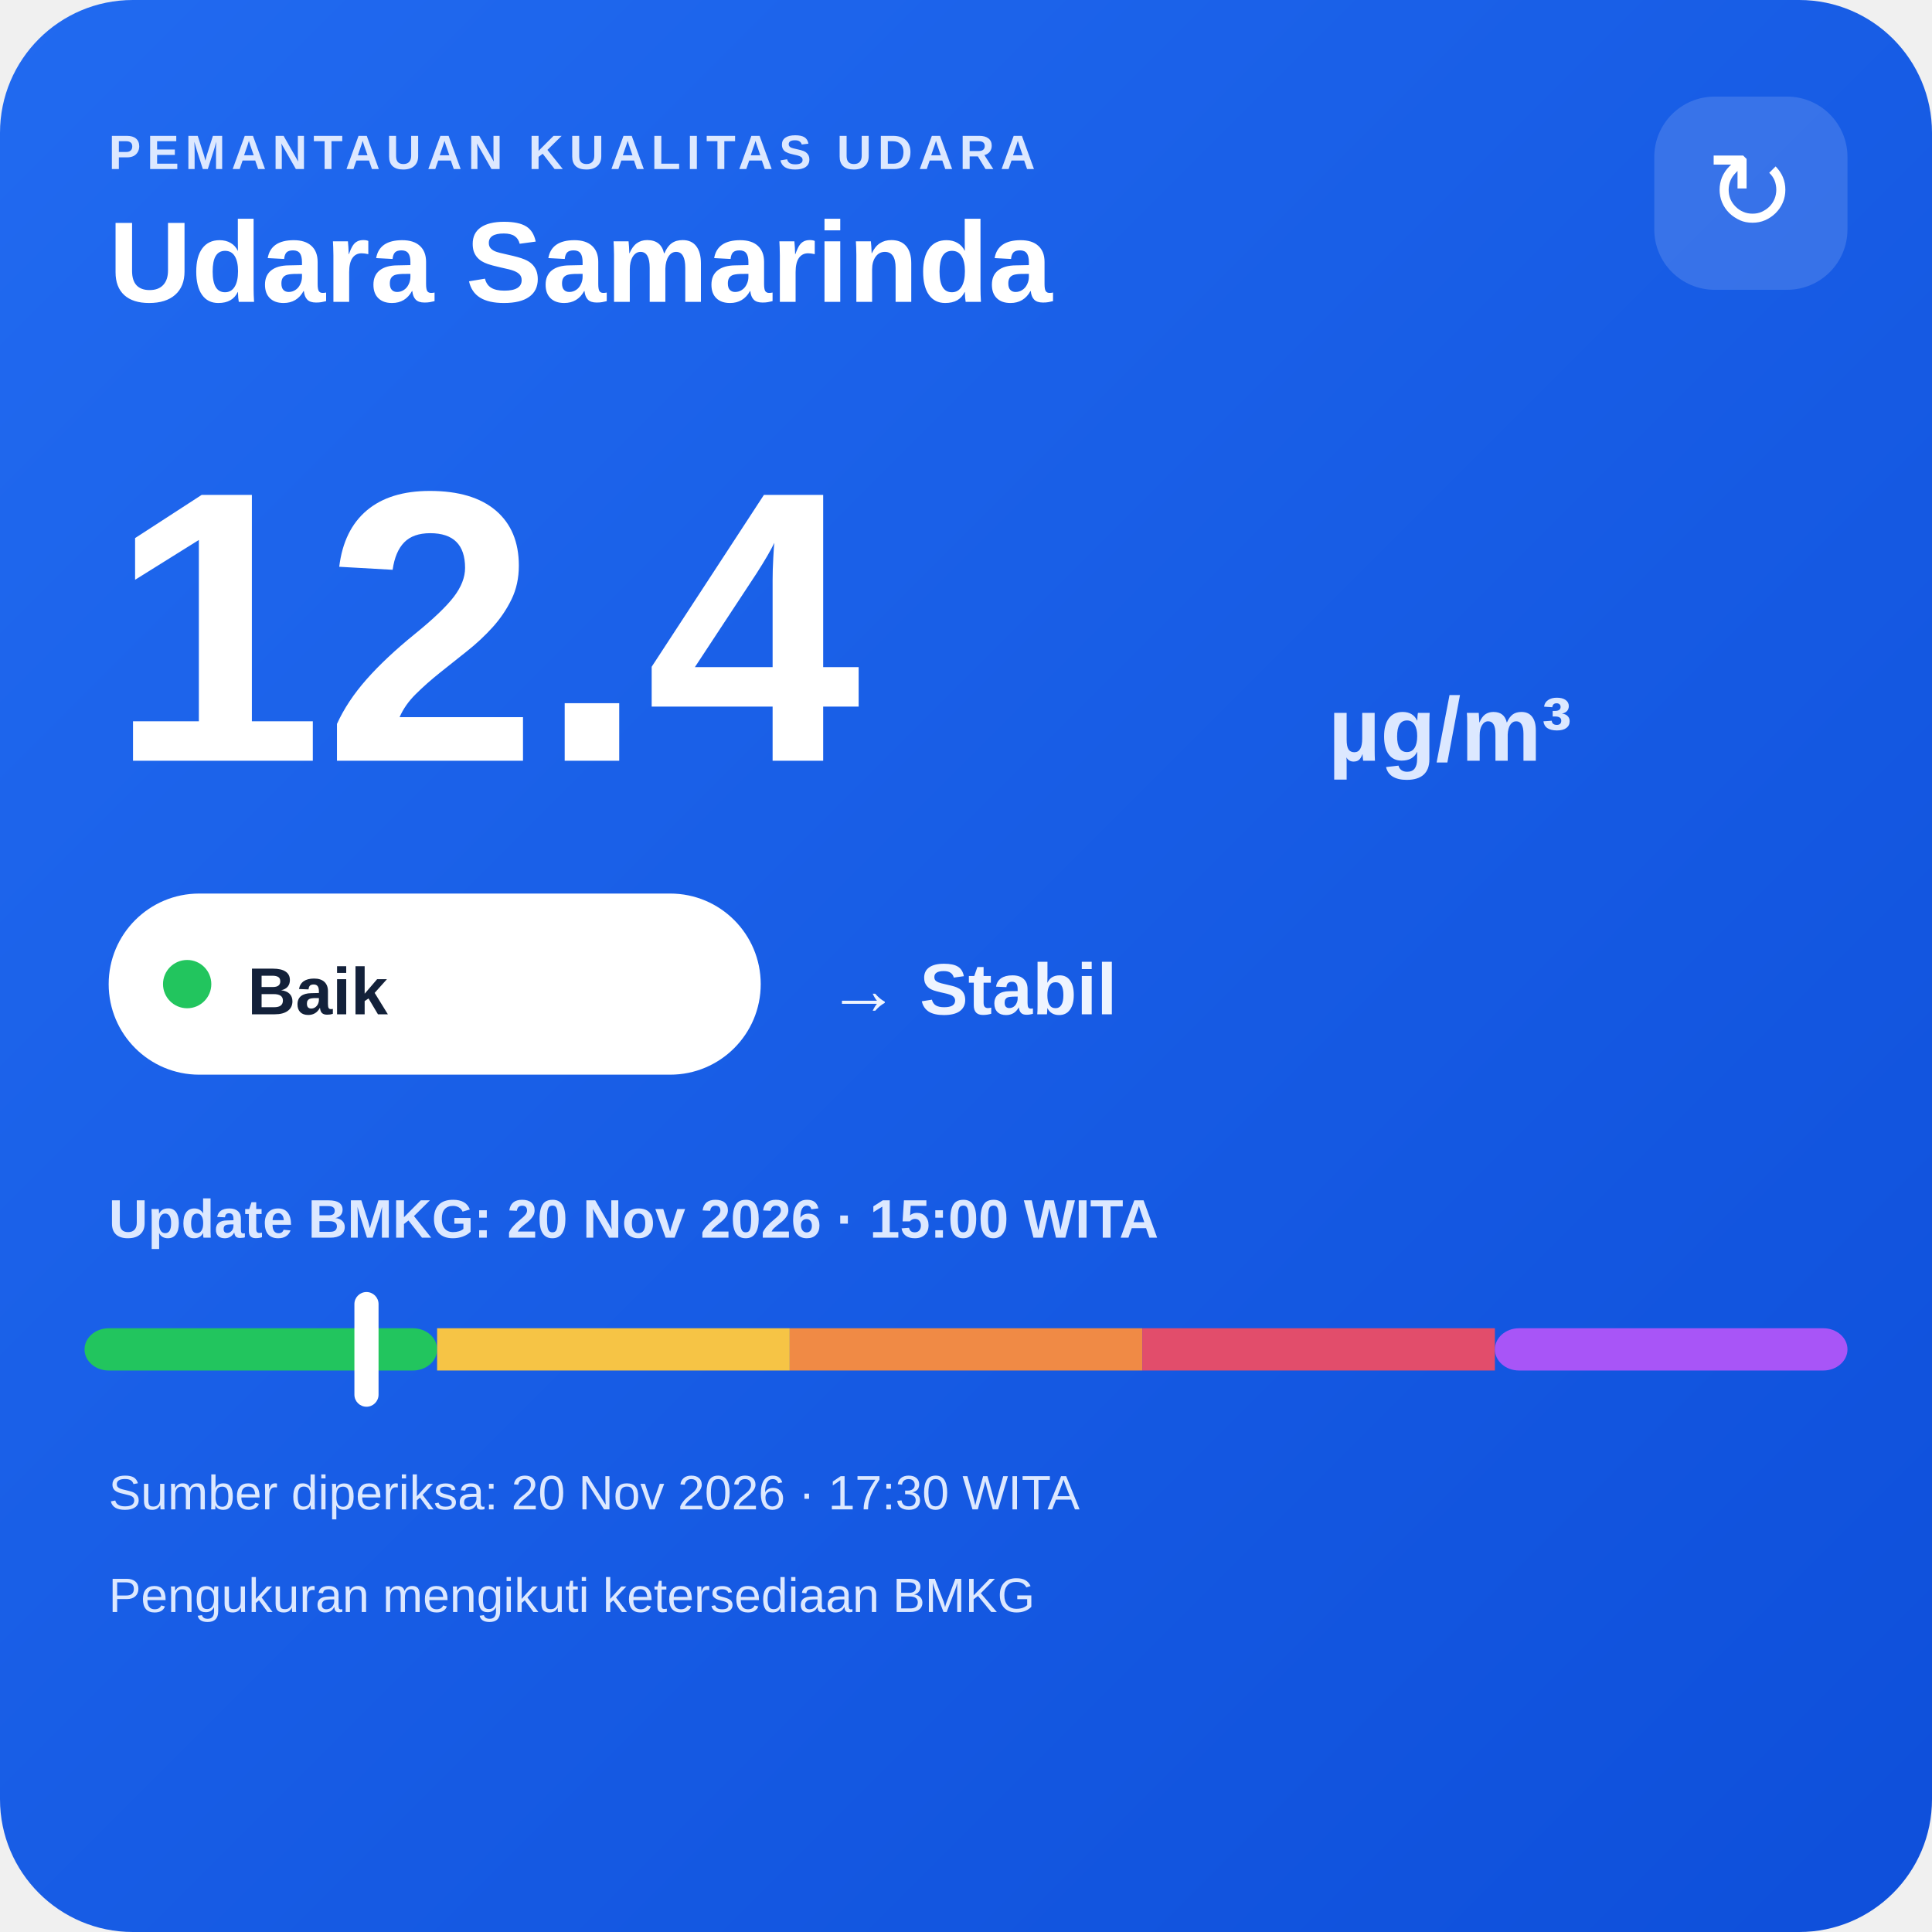
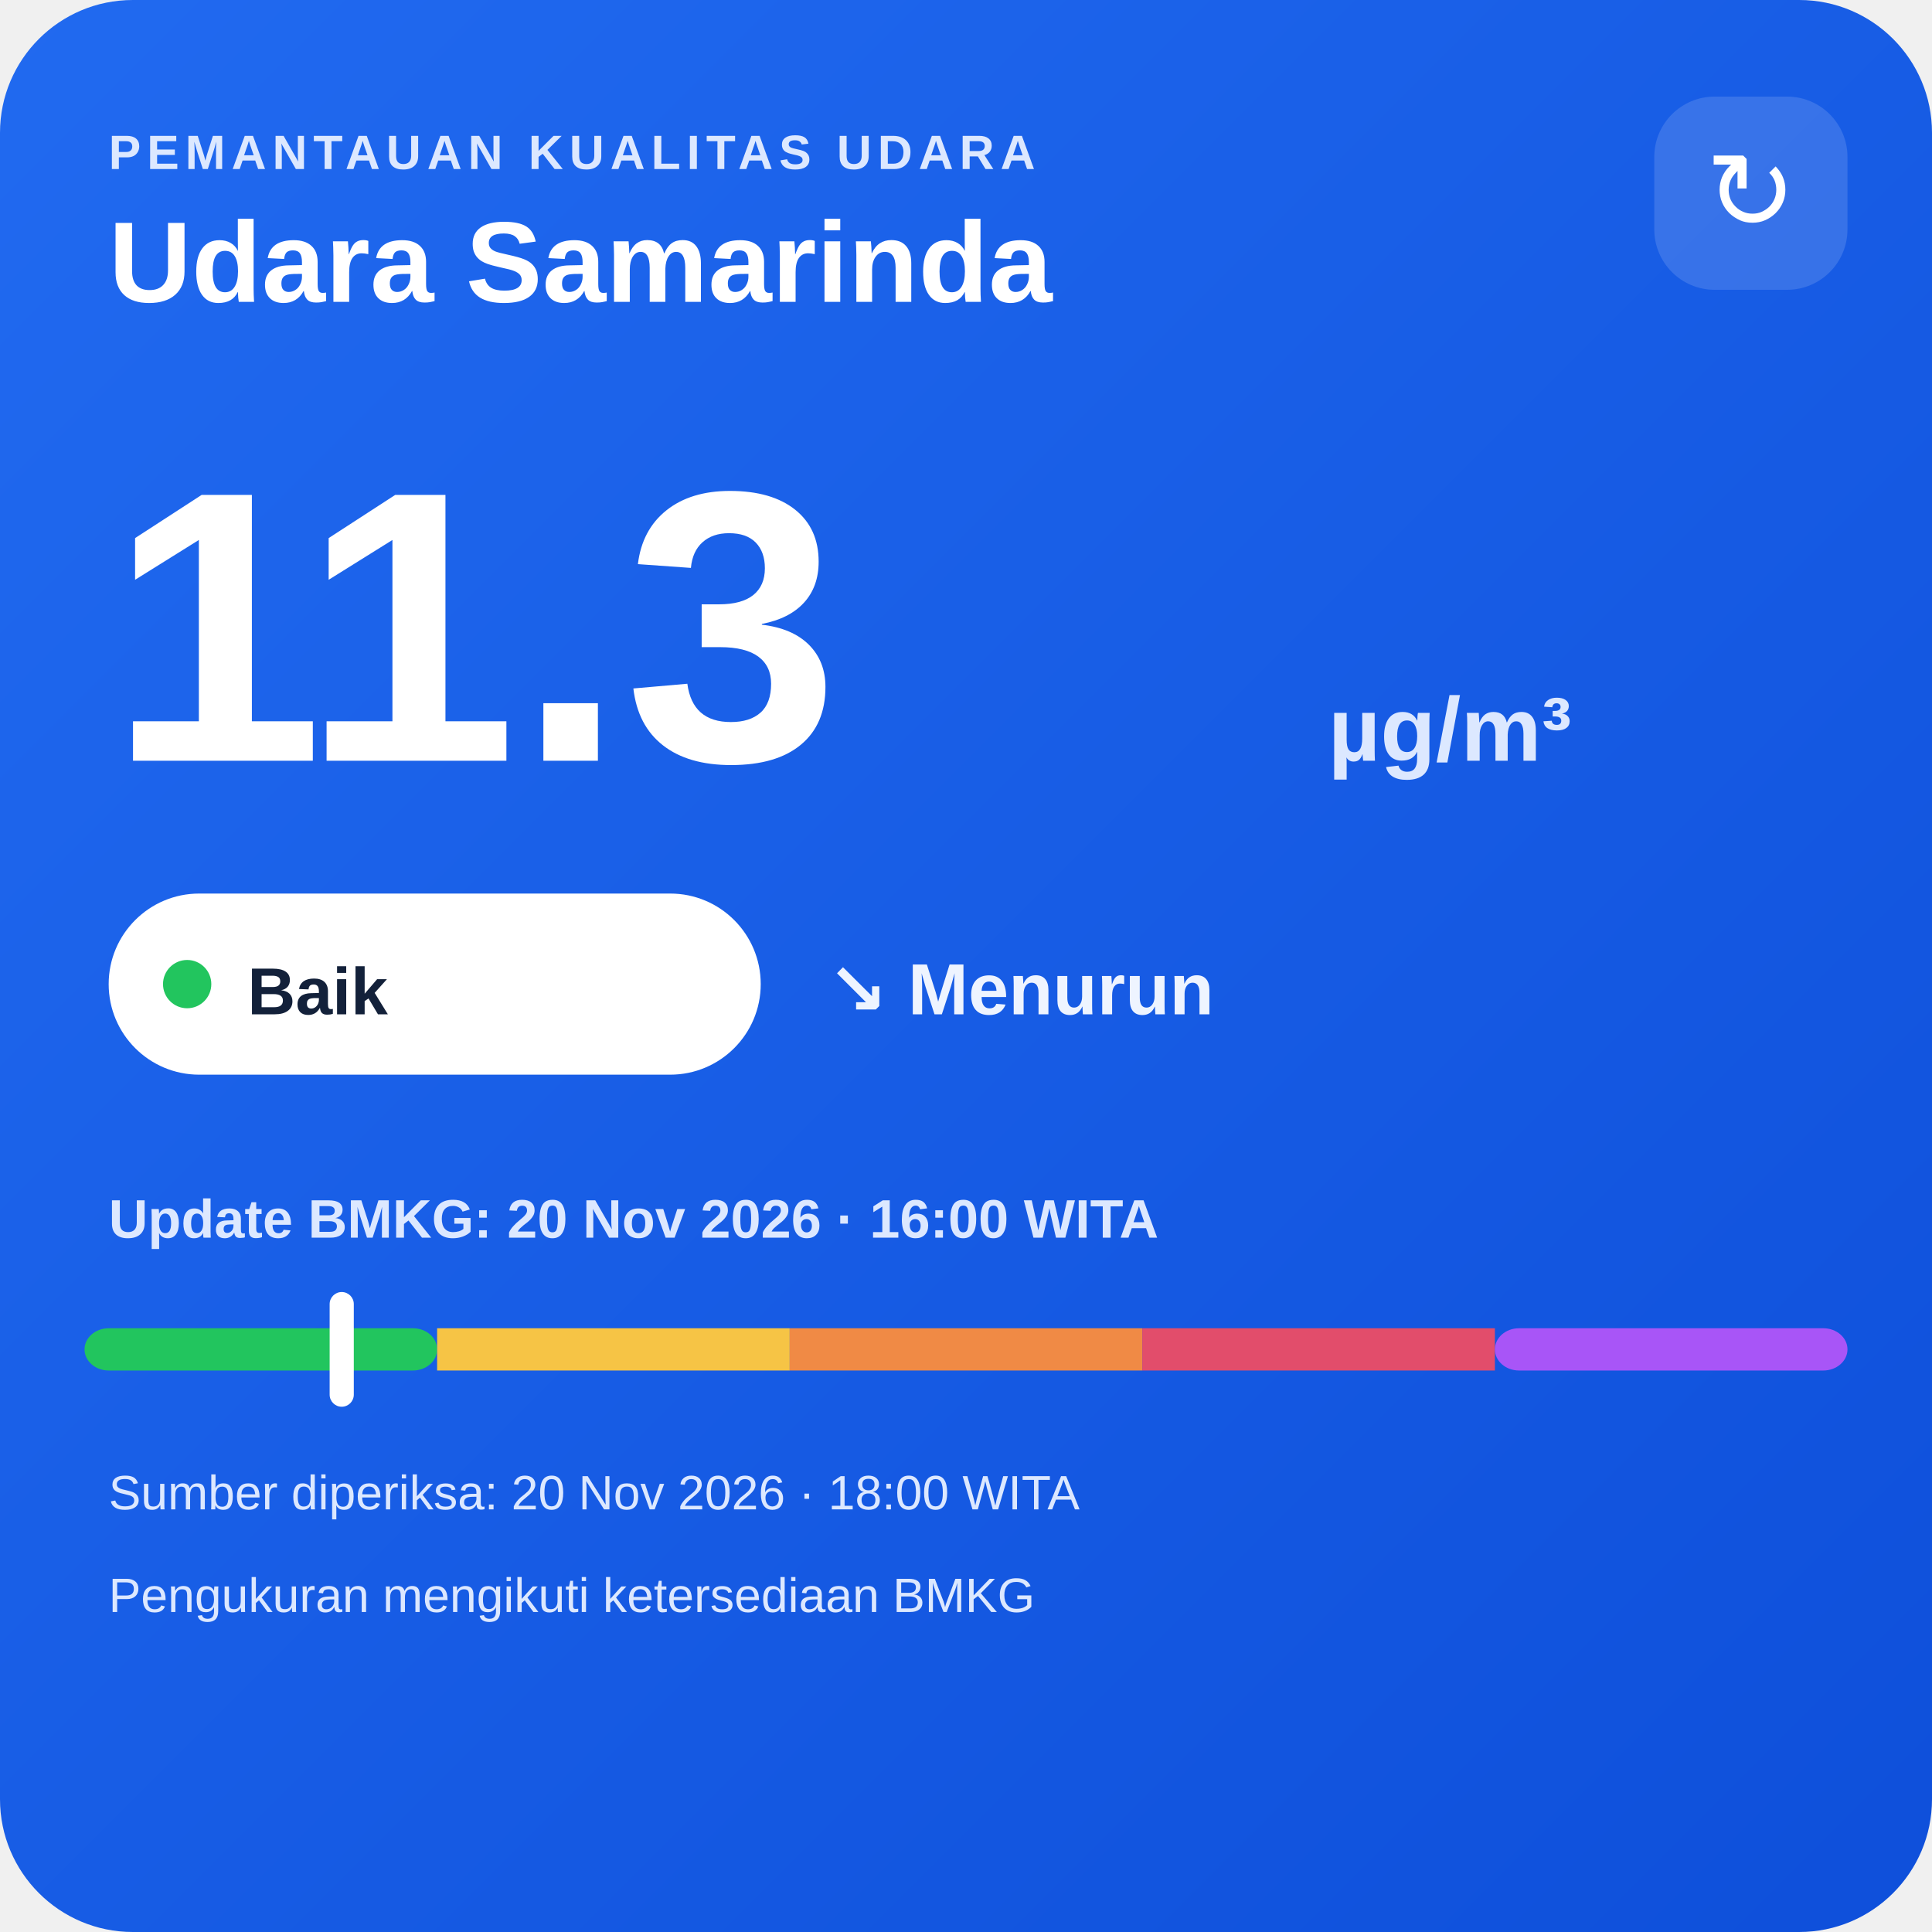
<svg xmlns="http://www.w3.org/2000/svg" width="320" height="320" viewBox="0 0 320 320">
  <defs>
    <linearGradient id="bg" x1="0" y1="0" x2="1" y2="1">
      <stop offset="0" stop-color="#216af0" />
      <stop offset="1" stop-color="#0e4fda" />
    </linearGradient>
  </defs>
  <rect width="320" height="320" rx="22" fill="url(#bg)" />
  <text x="18" y="28" fill="#dce8ff" font-family="Arial,sans-serif" font-size="8" font-weight="700" letter-spacing="1">PEMANTAUAN KUALITAS UDARA</text>
  <text x="18" y="50" fill="#ffffff" font-family="Arial,sans-serif" font-size="19" font-weight="700">Udara Samarinda</text>
  <rect x="274" y="16" width="32" height="32" rx="10" fill="#ffffff" fill-opacity=".14" />
  <text x="290" y="38" text-anchor="middle" fill="#ffffff" font-family="Arial,sans-serif" font-size="18">↻</text>
-   <text x="18" y="126" fill="#ffffff" font-family="Arial,sans-serif" font-size="64" font-weight="800">12.4</text>
+   <text x="18" y="126" fill="#ffffff" font-family="Arial,sans-serif" font-size="64" font-weight="800">11.3</text>
  <text x="220" y="126" fill="#dce8ff" font-family="Arial,sans-serif" font-size="15" font-weight="700">µg/m³</text>
  <rect x="18" y="148" width="108" height="30" rx="15" fill="#ffffff" />
  <circle cx="31" cy="163" r="4" fill="#22c55e" />
  <text x="41" y="168" fill="#13213a" font-family="Arial,sans-serif" font-size="11" font-weight="700">Baik</text>
-   <text x="137" y="168" fill="#eef4ff" font-family="Arial,sans-serif" font-size="12" font-weight="700">→ Stabil</text>
-   <text x="18" y="205" fill="#dce8ff" font-family="Arial,sans-serif" font-size="9" font-weight="700">Update BMKG: 20 Nov 2026 · 15:00 WITA</text>
+   <text x="137" y="168" fill="#eef4ff" font-family="Arial,sans-serif" font-size="12" font-weight="700">↘ Menurun</text>
+   <text x="18" y="205" fill="#dce8ff" font-family="Arial,sans-serif" font-size="9" font-weight="700">Update BMKG: 20 Nov 2026 · 16:00 WITA</text>
  <rect x="14" y="220" width="58.4" height="7" rx="4" fill="#22c55e" />
  <rect x="72.4" y="220" width="58.4" height="7" fill="#f6c445" />
  <rect x="130.8" y="220" width="58.4" height="7" fill="#f08a45" />
  <rect x="189.2" y="220" width="58.4" height="7" fill="#e24d6b" />
  <rect x="247.6" y="220" width="58.4" height="7" rx="4" fill="#a855f7" />
-   <rect x="58.7" y="214" width="4" height="19" rx="2" fill="#ffffff" />
-   <text x="18" y="250" fill="#dce8ff" font-family="Arial,sans-serif" font-size="8">Sumber diperiksa: 20 Nov 2026 · 17:30 WITA</text>
+   <rect x="54.6" y="214" width="4" height="19" rx="2" fill="#ffffff" />
+   <text x="18" y="250" fill="#dce8ff" font-family="Arial,sans-serif" font-size="8">Sumber diperiksa: 20 Nov 2026 · 18:00 WITA</text>
  <text x="18" y="267" fill="#dce8ff" font-family="Arial,sans-serif" font-size="8">Pengukuran mengikuti ketersediaan BMKG</text>
</svg>
